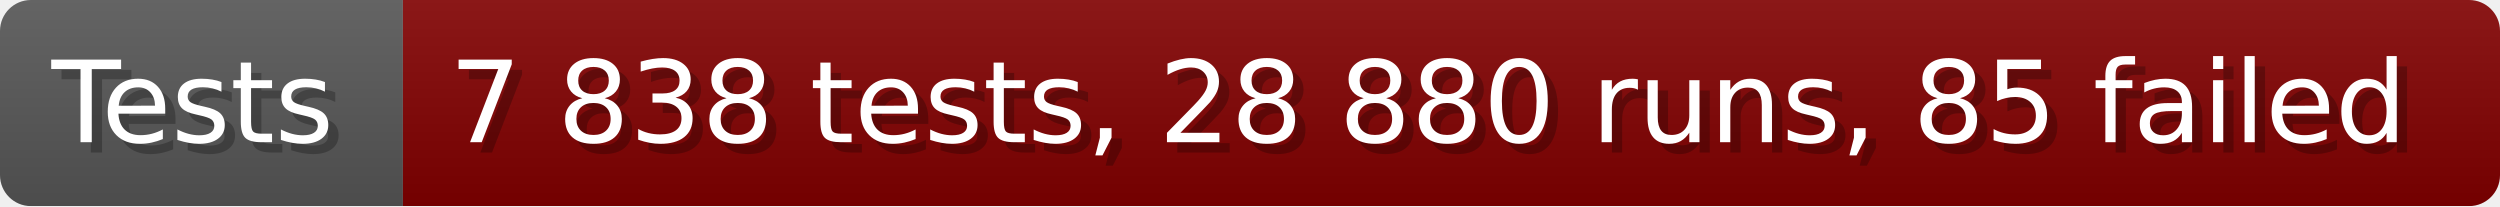
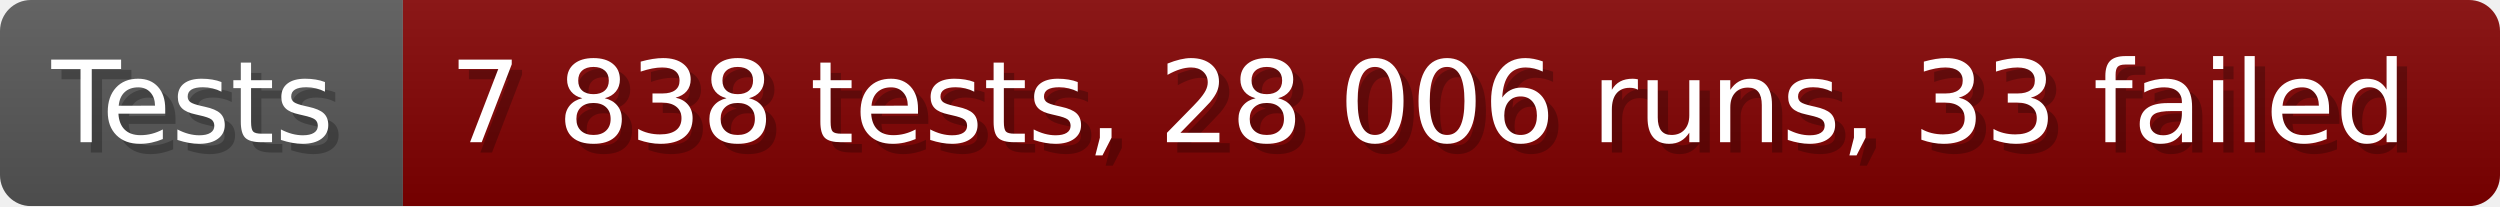
- <svg xmlns="http://www.w3.org/2000/svg" width="242.6" height="20" viewBox="0 0 2426 200" role="img" aria-label="Tests: 7 838 tests, 28 880 runs, 85 failed">
+ <svg xmlns="http://www.w3.org/2000/svg" width="242.6" height="20" viewBox="0 0 2426 200" role="img" aria-label="Tests: 7 838 tests, 28 006 runs, 33 failed">
  <linearGradient id="a" x2="0" y2="100%">
    <stop offset="0" stop-opacity=".1" stop-color="#EEE" />
    <stop offset="1" stop-opacity=".1" />
  </linearGradient>
  <mask id="m">
    <rect width="2426" height="200" rx="30" fill="#FFF" />
  </mask>
  <g mask="url(#m)">
    <rect width="391" height="200" fill="#555" />
    <rect width="2035" height="200" fill="#800000" x="391" />
    <rect width="2426" height="200" fill="url(#a)" />
  </g>
  <g aria-hidden="true" fill="#fff" text-anchor="start" font-family="Verdana,DejaVu Sans,sans-serif" font-size="110">
    <text x="60" y="148" textLength="291" fill="#000" opacity="0.25">Tests</text>
    <text x="50" y="138" textLength="291">Tests</text>
-     <text x="446" y="148" textLength="1935" fill="#000" opacity="0.25">7 838 tests, 28 880 runs, 85 failed</text>
-     <text x="436" y="138" textLength="1935">7 838 tests, 28 880 runs, 85 failed</text>
+     <text x="446" y="148" textLength="1935" fill="#000" opacity="0.25">7 838 tests, 28 006 runs, 33 failed</text>
+     <text x="436" y="138" textLength="1935">7 838 tests, 28 006 runs, 33 failed</text>
  </g>
</svg>
